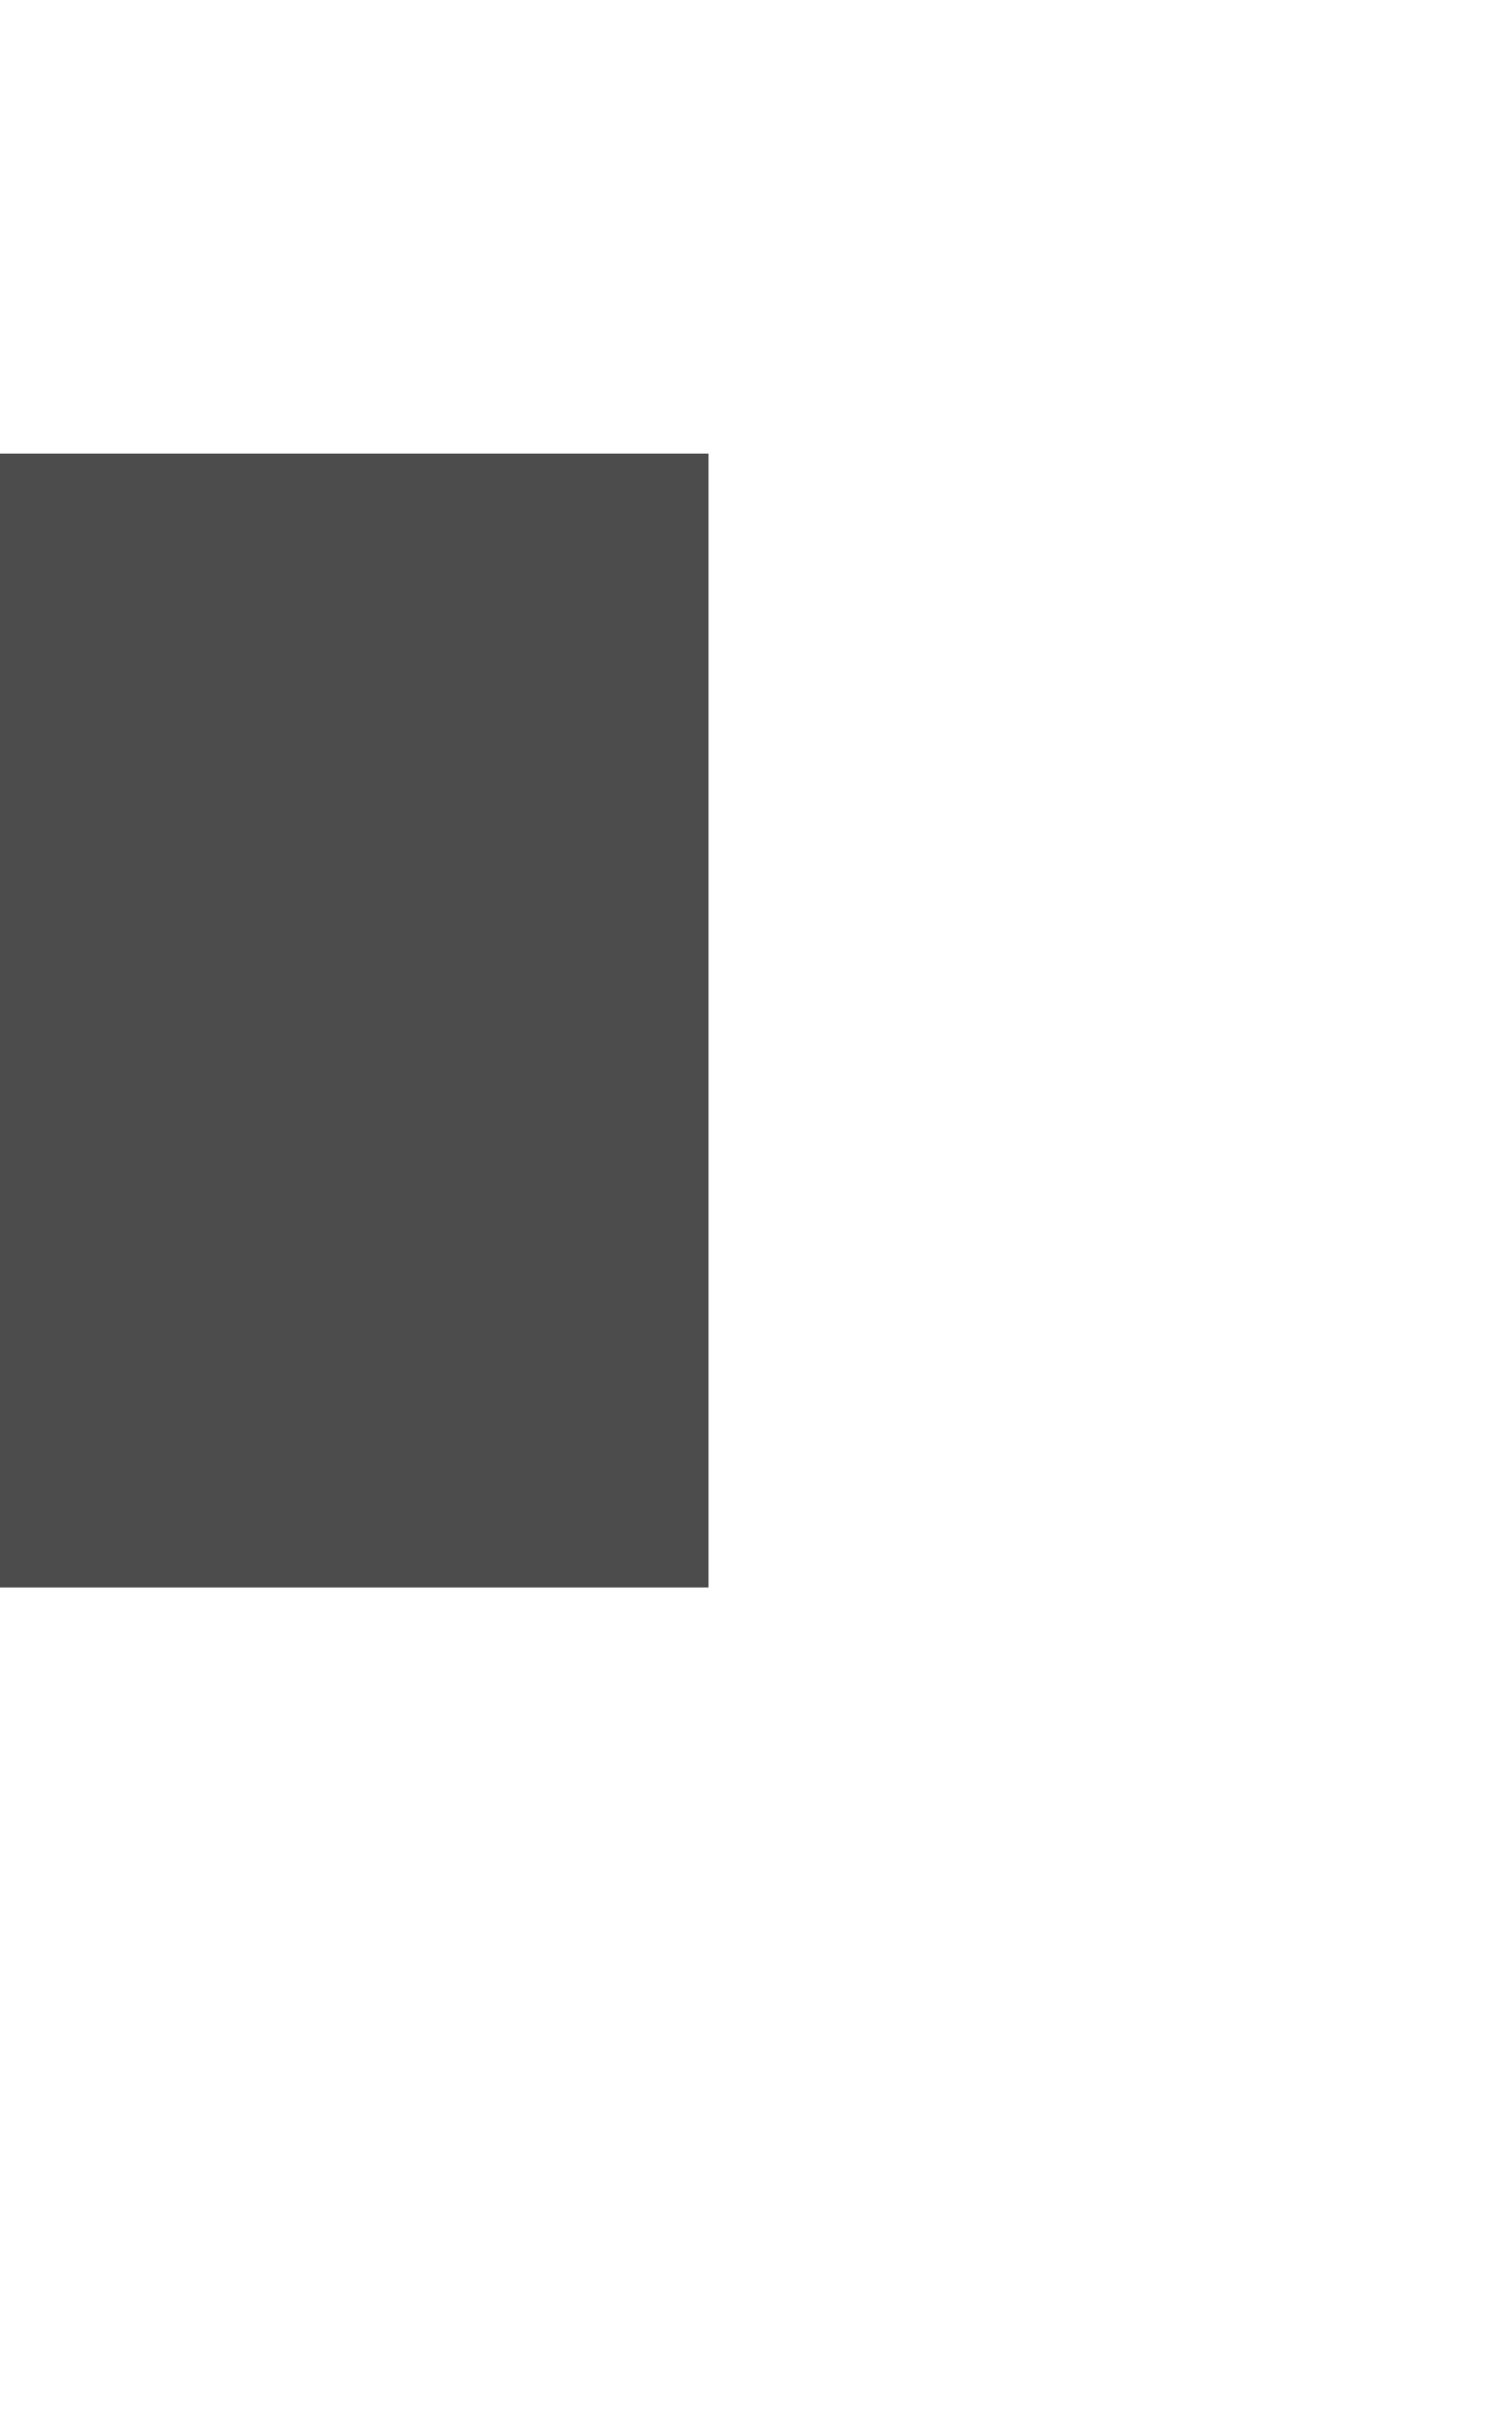
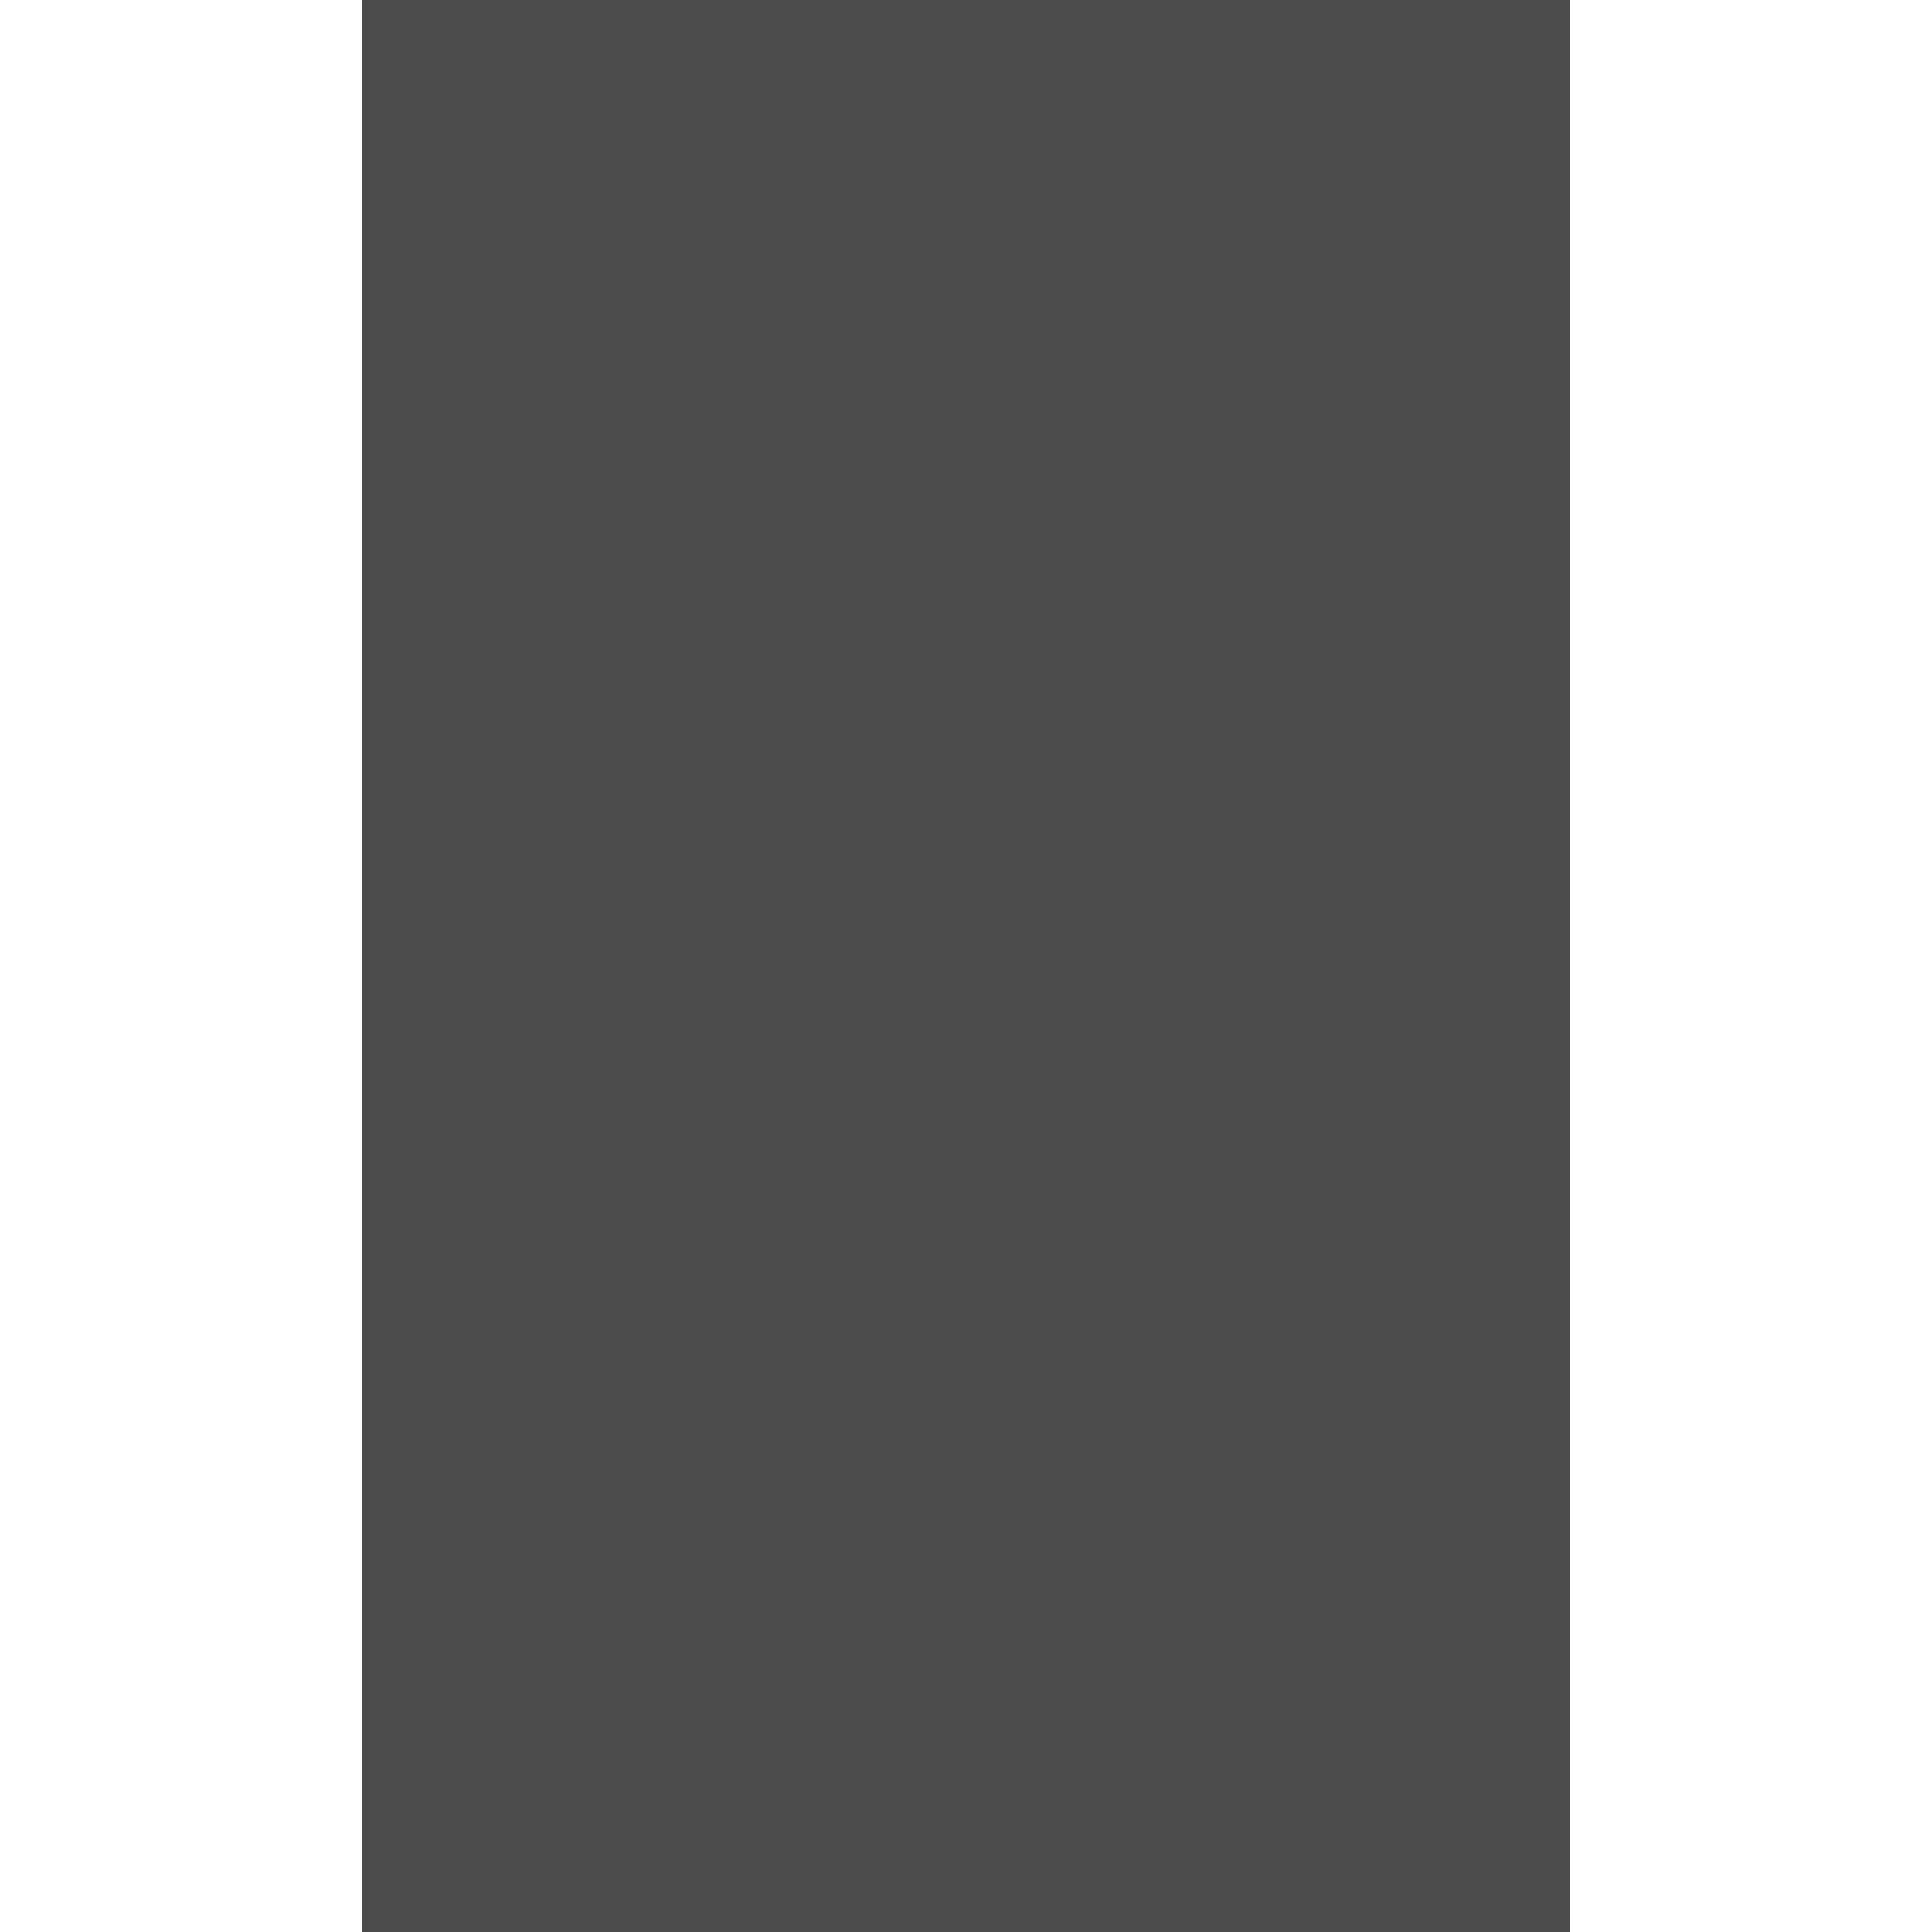
- <svg xmlns="http://www.w3.org/2000/svg" width="15" height="24" viewBox="0 0 32 32" fill="#4C4C4C">
-   <rect width="15" height="24" />
+ <svg xmlns="http://www.w3.org/2000/svg" viewBox="-4.5 0 24 24" fill="#4C4C4C">
+   <path d="M15 0v24H0V0z" />
</svg>
